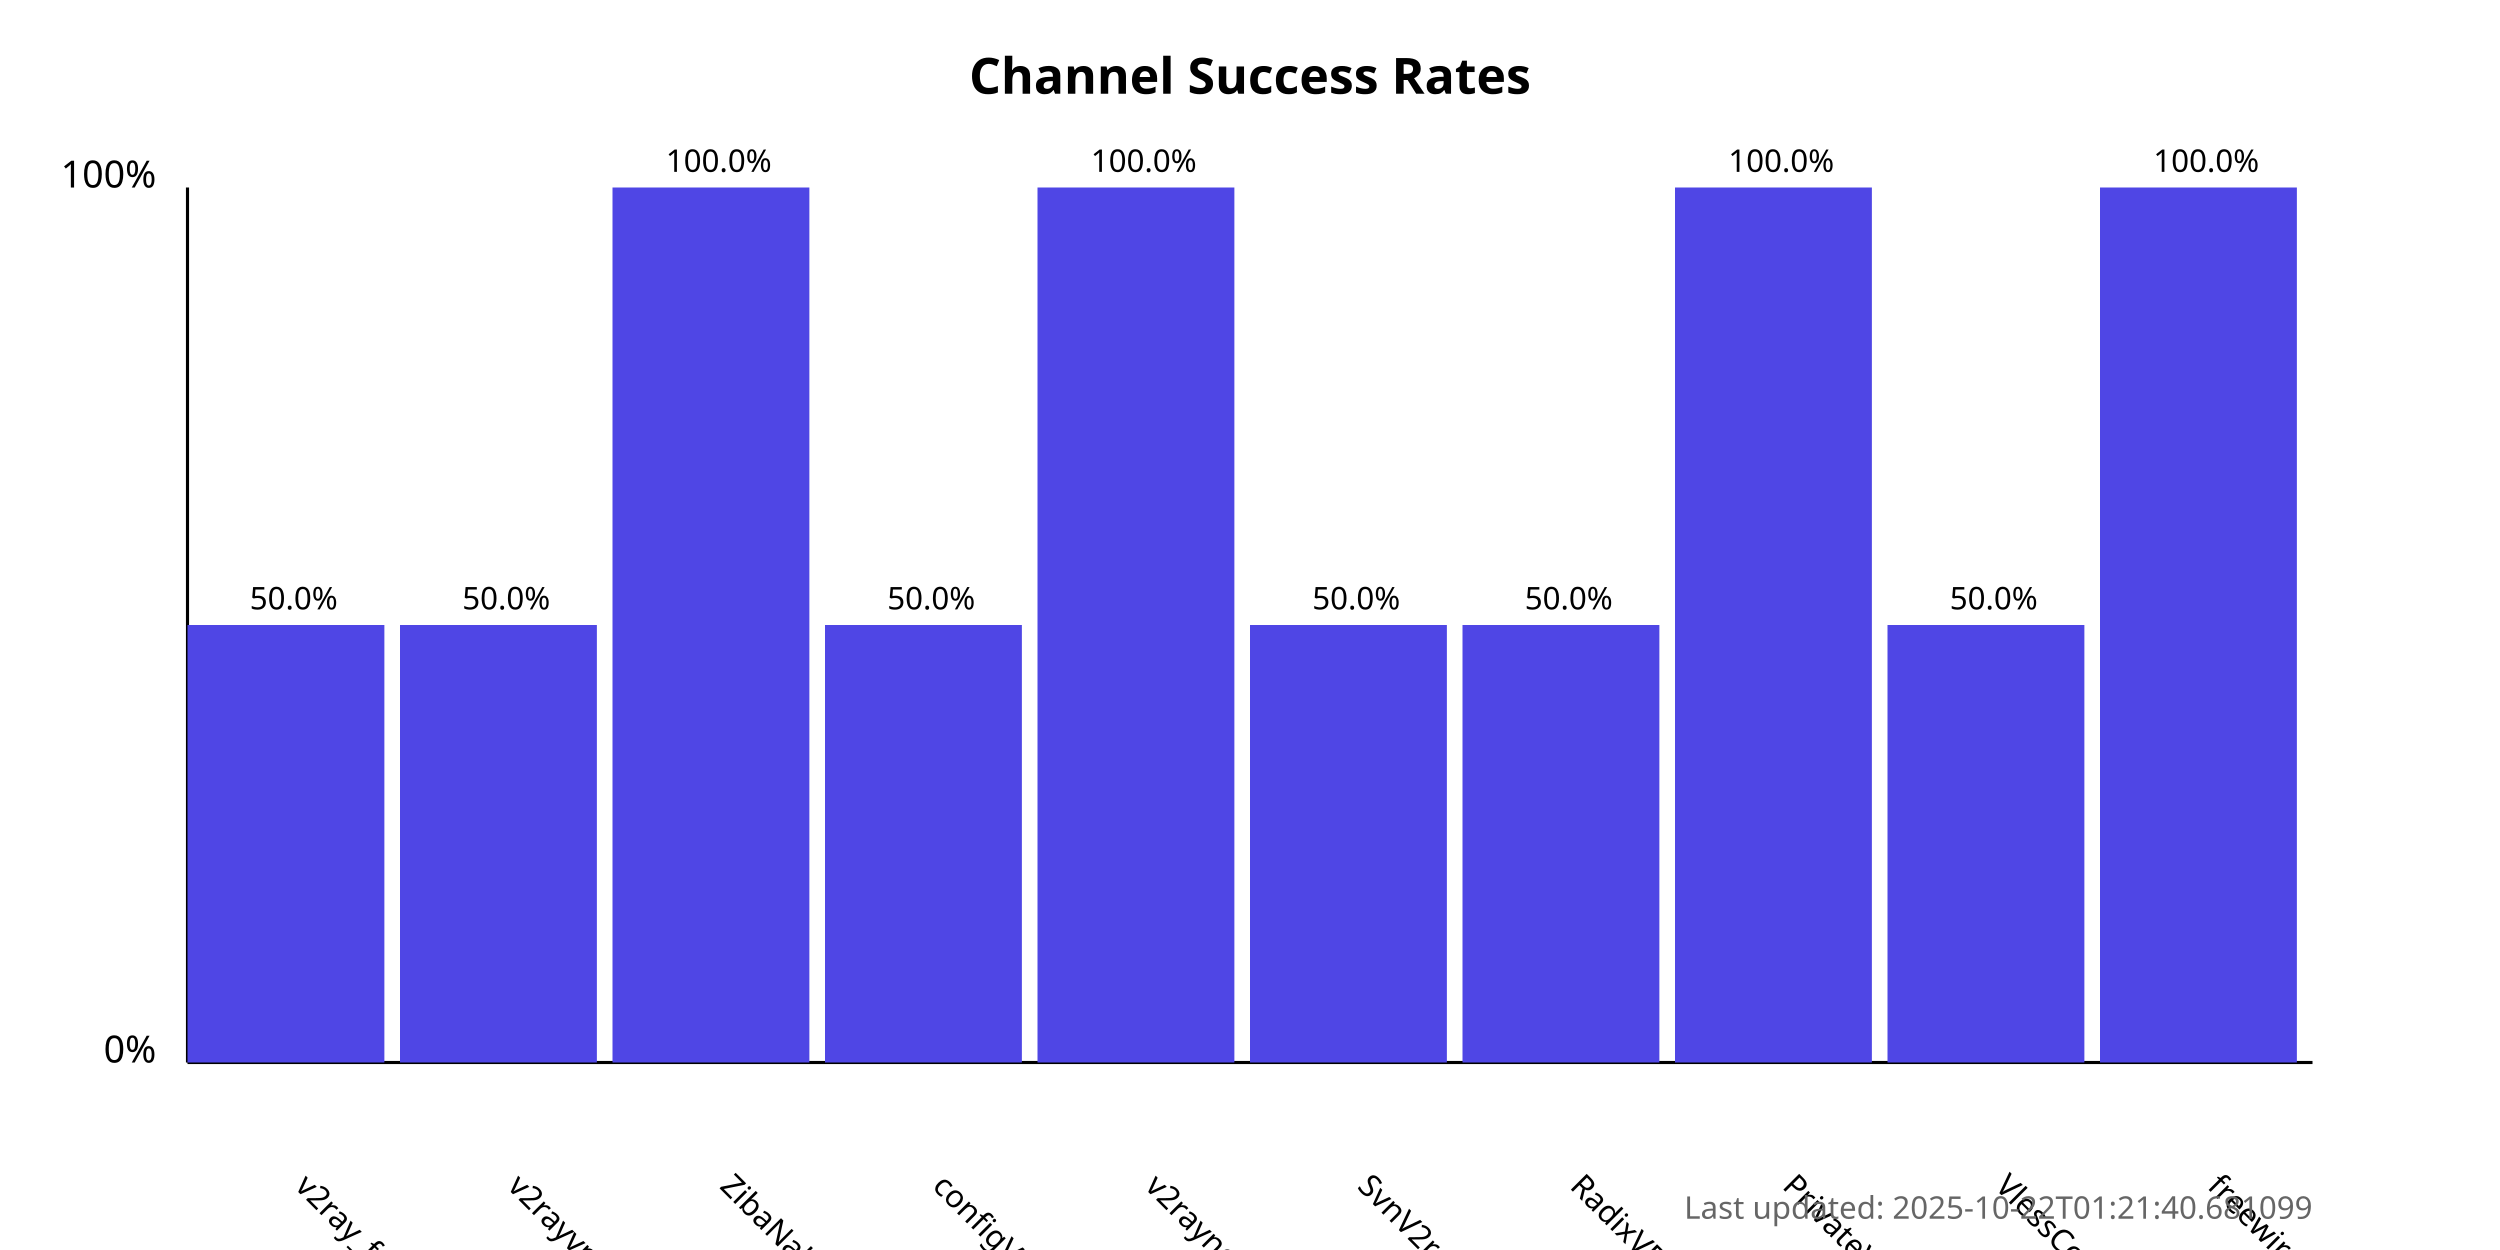
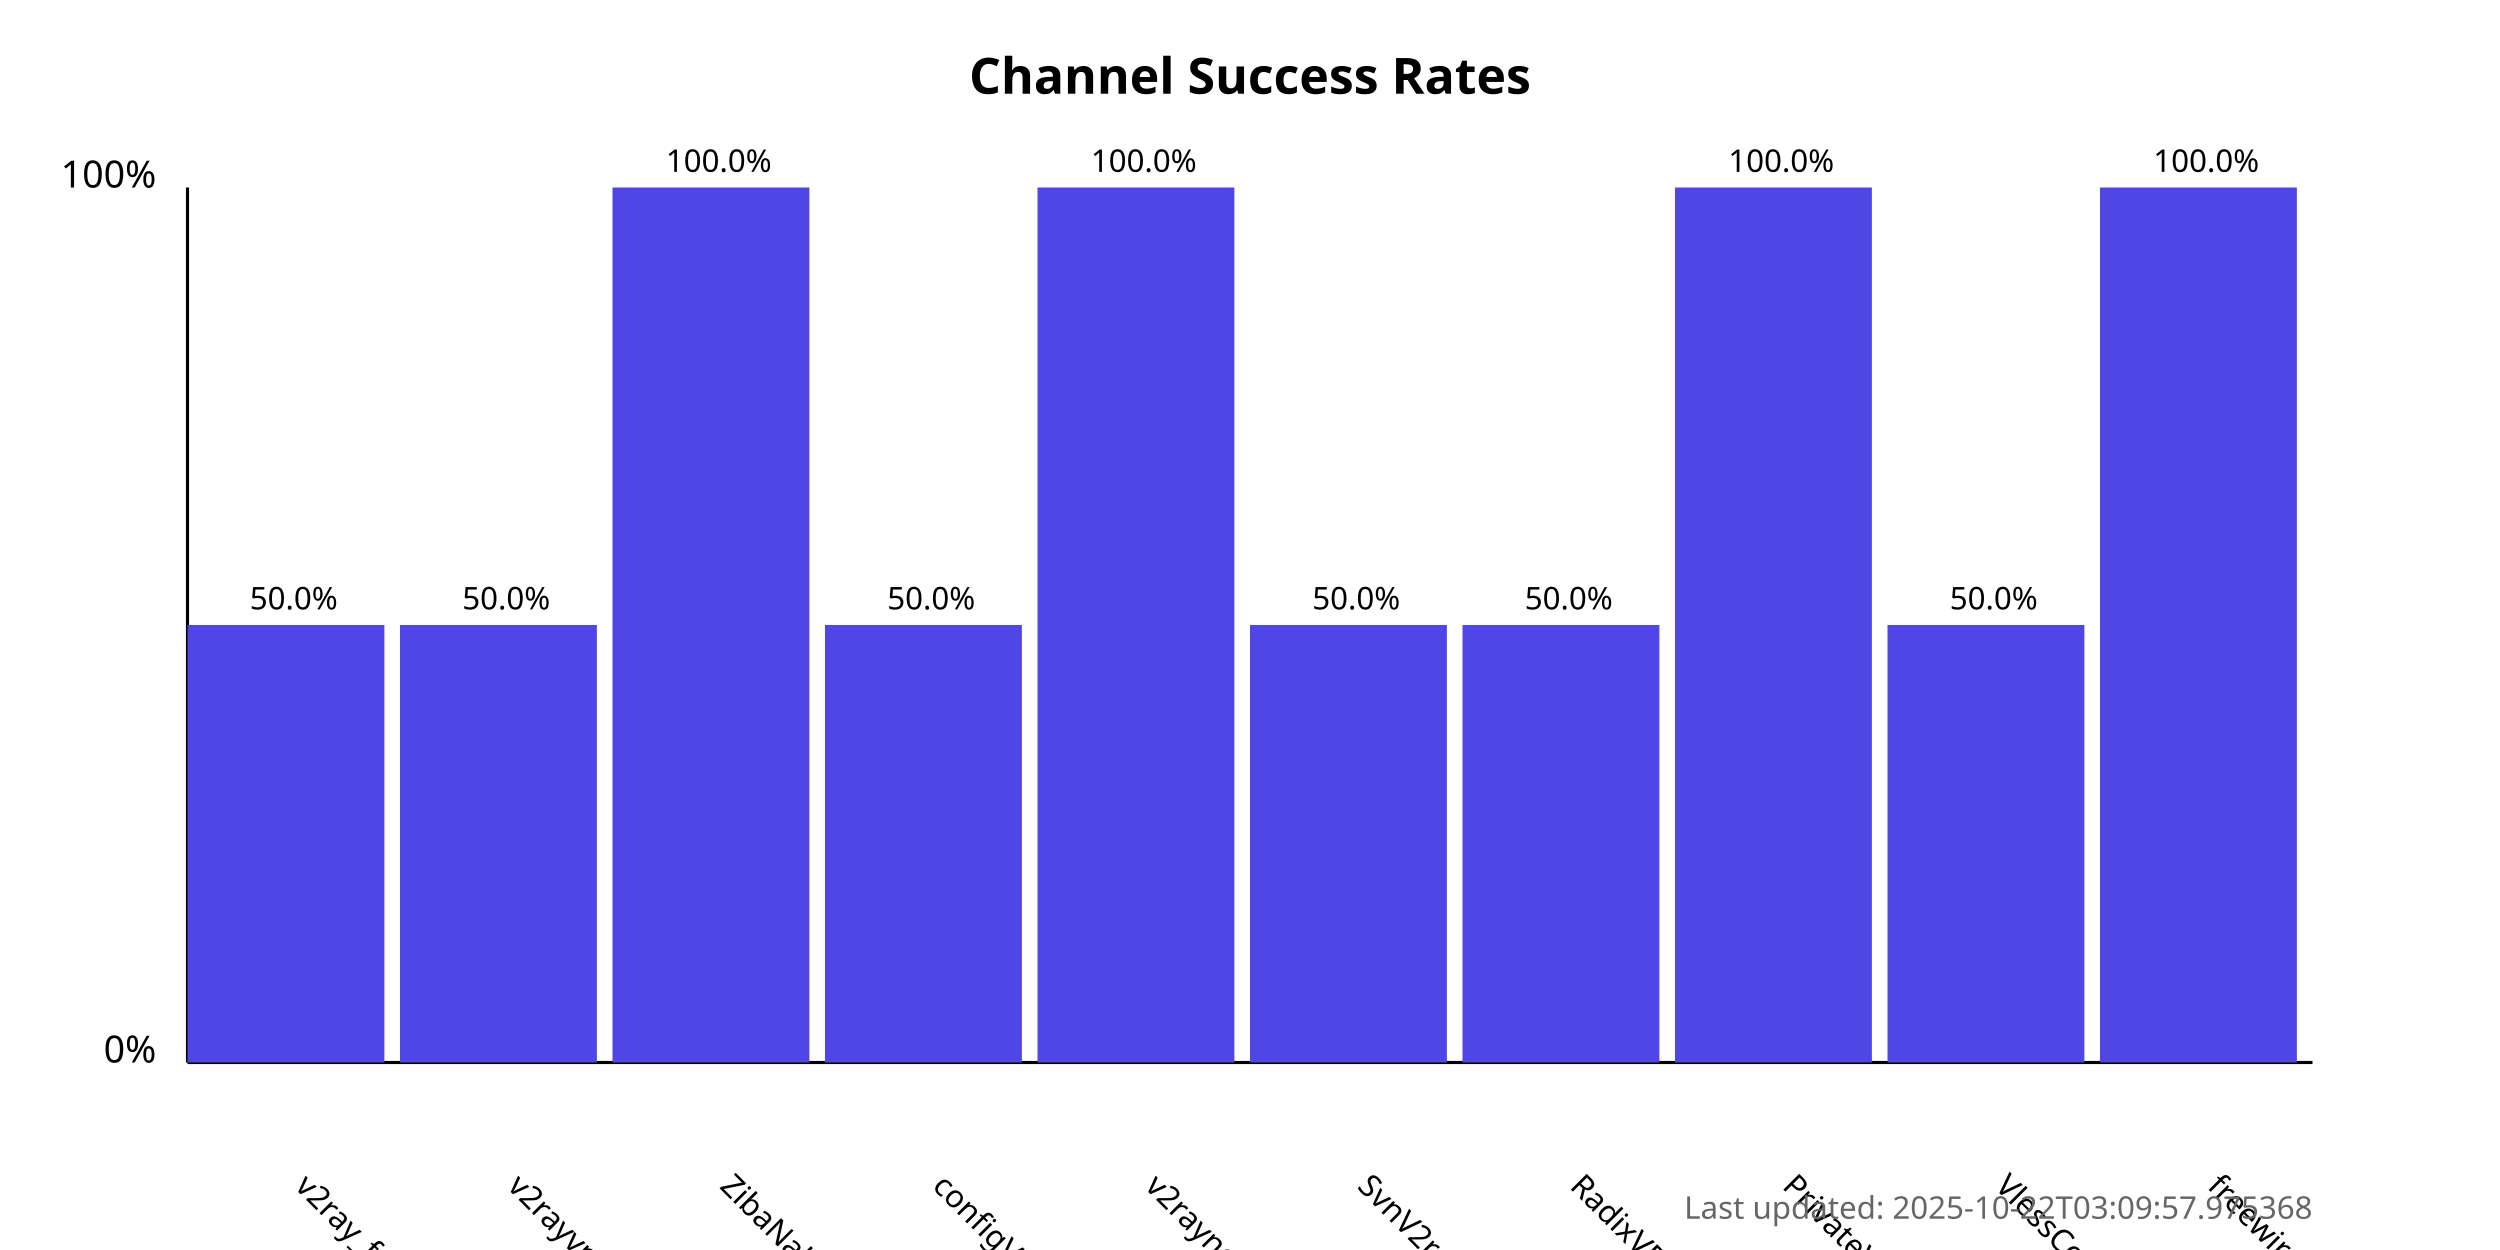
<svg xmlns="http://www.w3.org/2000/svg" width="800" height="400">
  <style>
            .chart-title { font: bold 16px sans-serif; }
            .axis-label { font: 12px sans-serif; }
            .tick-label { font: 10px sans-serif; }
            .bar { fill: #4f46e5; }
            .bar:hover { fill: #6366f1; }
            .timestamp { font: 10px sans-serif; fill: #666; }
        </style>
  <text x="400.0" y="30" text-anchor="middle" class="chart-title">
            Channel Success Rates
        </text>
  <line x1="60" y1="340" x2="60" y2="60" stroke="black" stroke-width="1" />
  <line x1="60" y1="340" x2="740" y2="340" stroke="black" stroke-width="1" />
  <text x="50" y="340" text-anchor="end" class="axis-label">0%</text>
  <text x="50" y="60" text-anchor="end" class="axis-label">100%</text>
  <g>
    <rect x="60" y="200.0" width="63.0" height="140.0" class="bar" />
    <text x="94.0" y="380" transform="rotate(45, 94.0, 380)" text-anchor="start" class="tick-label">
                v2ray_free_conf
            </text>
    <text x="94.0" y="195.0" text-anchor="middle" class="tick-label">
                50.0%
            </text>
  </g>
  <g>
    <rect x="128.0" y="200.0" width="63.0" height="140.0" class="bar" />
    <text x="162.0" y="380" transform="rotate(45, 162.0, 380)" text-anchor="start" class="tick-label">
                v2rayvpno
            </text>
    <text x="162.0" y="195.0" text-anchor="middle" class="tick-label">
                50.0%
            </text>
  </g>
  <g>
    <rect x="196.0" y="60.0" width="63.0" height="280.0" class="bar" />
    <text x="230.0" y="380" transform="rotate(45, 230.0, 380)" text-anchor="start" class="tick-label">
                ZibaNabz
            </text>
    <text x="230.0" y="55.0" text-anchor="middle" class="tick-label">
                100.0%
            </text>
  </g>
  <g>
    <rect x="264.0" y="200.0" width="63.0" height="140.0" class="bar" />
    <text x="298.0" y="380" transform="rotate(45, 298.0, 380)" text-anchor="start" class="tick-label">
                configV2rayForFree
            </text>
    <text x="298.0" y="195.0" text-anchor="middle" class="tick-label">
                50.0%
            </text>
  </g>
  <g>
    <rect x="332.0" y="60.0" width="63.0" height="280.0" class="bar" />
    <text x="366.0" y="380" transform="rotate(45, 366.0, 380)" text-anchor="start" class="tick-label">
                v2rayngvpn
            </text>
    <text x="366.0" y="55.0" text-anchor="middle" class="tick-label">
                100.0%
            </text>
  </g>
  <g>
    <rect x="400.0" y="200.0" width="63.0" height="140.0" class="bar" />
    <text x="434.0" y="380" transform="rotate(45, 434.0, 380)" text-anchor="start" class="tick-label">
                SvnV2ray
            </text>
    <text x="434.0" y="195.0" text-anchor="middle" class="tick-label">
                50.0%
            </text>
  </g>
  <g>
    <rect x="468.0" y="200.0" width="63.0" height="140.0" class="bar" />
    <text x="502.0" y="380" transform="rotate(45, 502.0, 380)" text-anchor="start" class="tick-label">
                RadixVPN
            </text>
    <text x="502.0" y="195.0" text-anchor="middle" class="tick-label">
                50.0%
            </text>
  </g>
  <g>
    <rect x="536.0" y="60.0" width="63.0" height="280.0" class="bar" />
    <text x="570.0" y="380" transform="rotate(45, 570.0, 380)" text-anchor="start" class="tick-label">
                PrivateVPNs
            </text>
    <text x="570.0" y="55.0" text-anchor="middle" class="tick-label">
                100.0%
            </text>
  </g>
  <g>
    <rect x="604.0" y="200.0" width="63.0" height="140.0" class="bar" />
    <text x="638.0" y="380" transform="rotate(45, 638.0, 380)" text-anchor="start" class="tick-label">
                VlessConfig
            </text>
    <text x="638.0" y="195.0" text-anchor="middle" class="tick-label">
                50.0%
            </text>
  </g>
  <g>
    <rect x="672.0" y="60.0" width="63.0" height="280.0" class="bar" />
    <text x="706.0" y="380" transform="rotate(45, 706.0, 380)" text-anchor="start" class="tick-label">
                freewireguard
            </text>
    <text x="706.0" y="55.0" text-anchor="middle" class="tick-label">
                100.0%
            </text>
  </g>
  <text x="740" y="390" text-anchor="end" class="timestamp">
-             Last updated: 2025-10-22T01:21:40.681099
+             Last updated: 2025-10-22T03:09:57.975368
        </text>
</svg>
